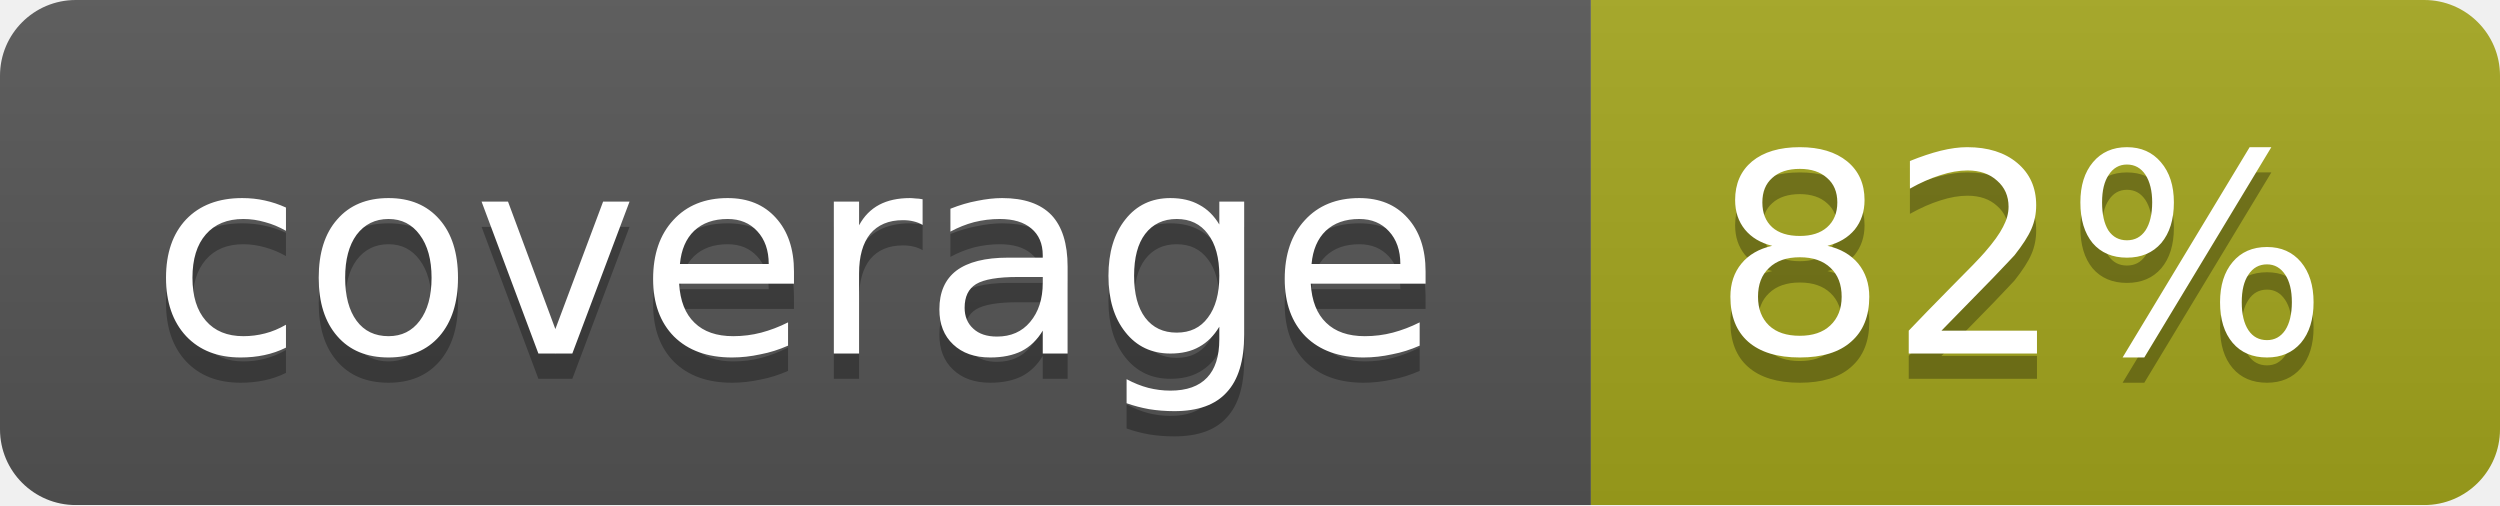
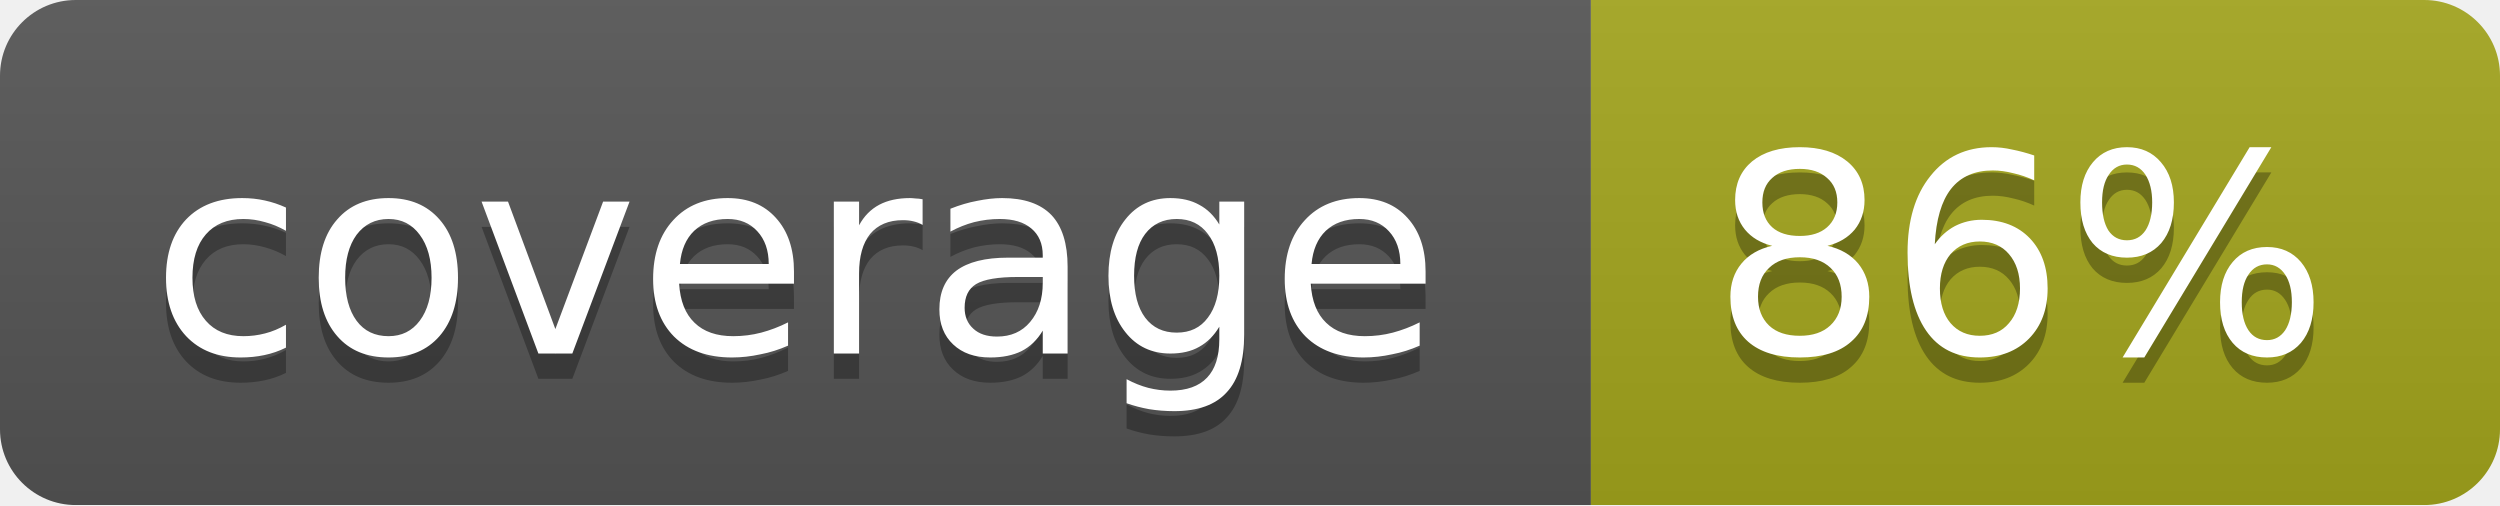
<svg xmlns="http://www.w3.org/2000/svg" width="99" height="20">
  <linearGradient id="b" x2="0" y2="100%">
    <stop offset="0" stop-color="#bbb" stop-opacity=".1" />
    <stop offset="1" stop-opacity=".1" />
  </linearGradient>
  <mask id="a">
    <rect width="99" height="20" rx="3" fill="#fff" />
  </mask>
  <g mask="url(#a)">
    <path fill="#555" d="M0 0h63v20H0z" />
    <path fill="#a4a61d" d="M63 0h36v20H63z" />
    <path fill="url(#b)" d="M0 0h99v20H0z" />
  </g>
  <g fill="#fff" text-anchor="middle" font-family="DejaVu Sans,Verdana,Geneva,sans-serif" font-size="11">
    <text x="31.5" y="15" fill="#010101" fill-opacity=".3">coverage</text>
    <text x="31.5" y="14">coverage</text>
-     <text x="80" y="15" fill="#010101" fill-opacity=".3">82%</text>
-     <text x="80" y="14">82%</text>
+     <text x="80" y="15" fill="#010101" fill-opacity=".3">86%</text>
+     <text x="80" y="14">86%</text>
  </g>
</svg>
